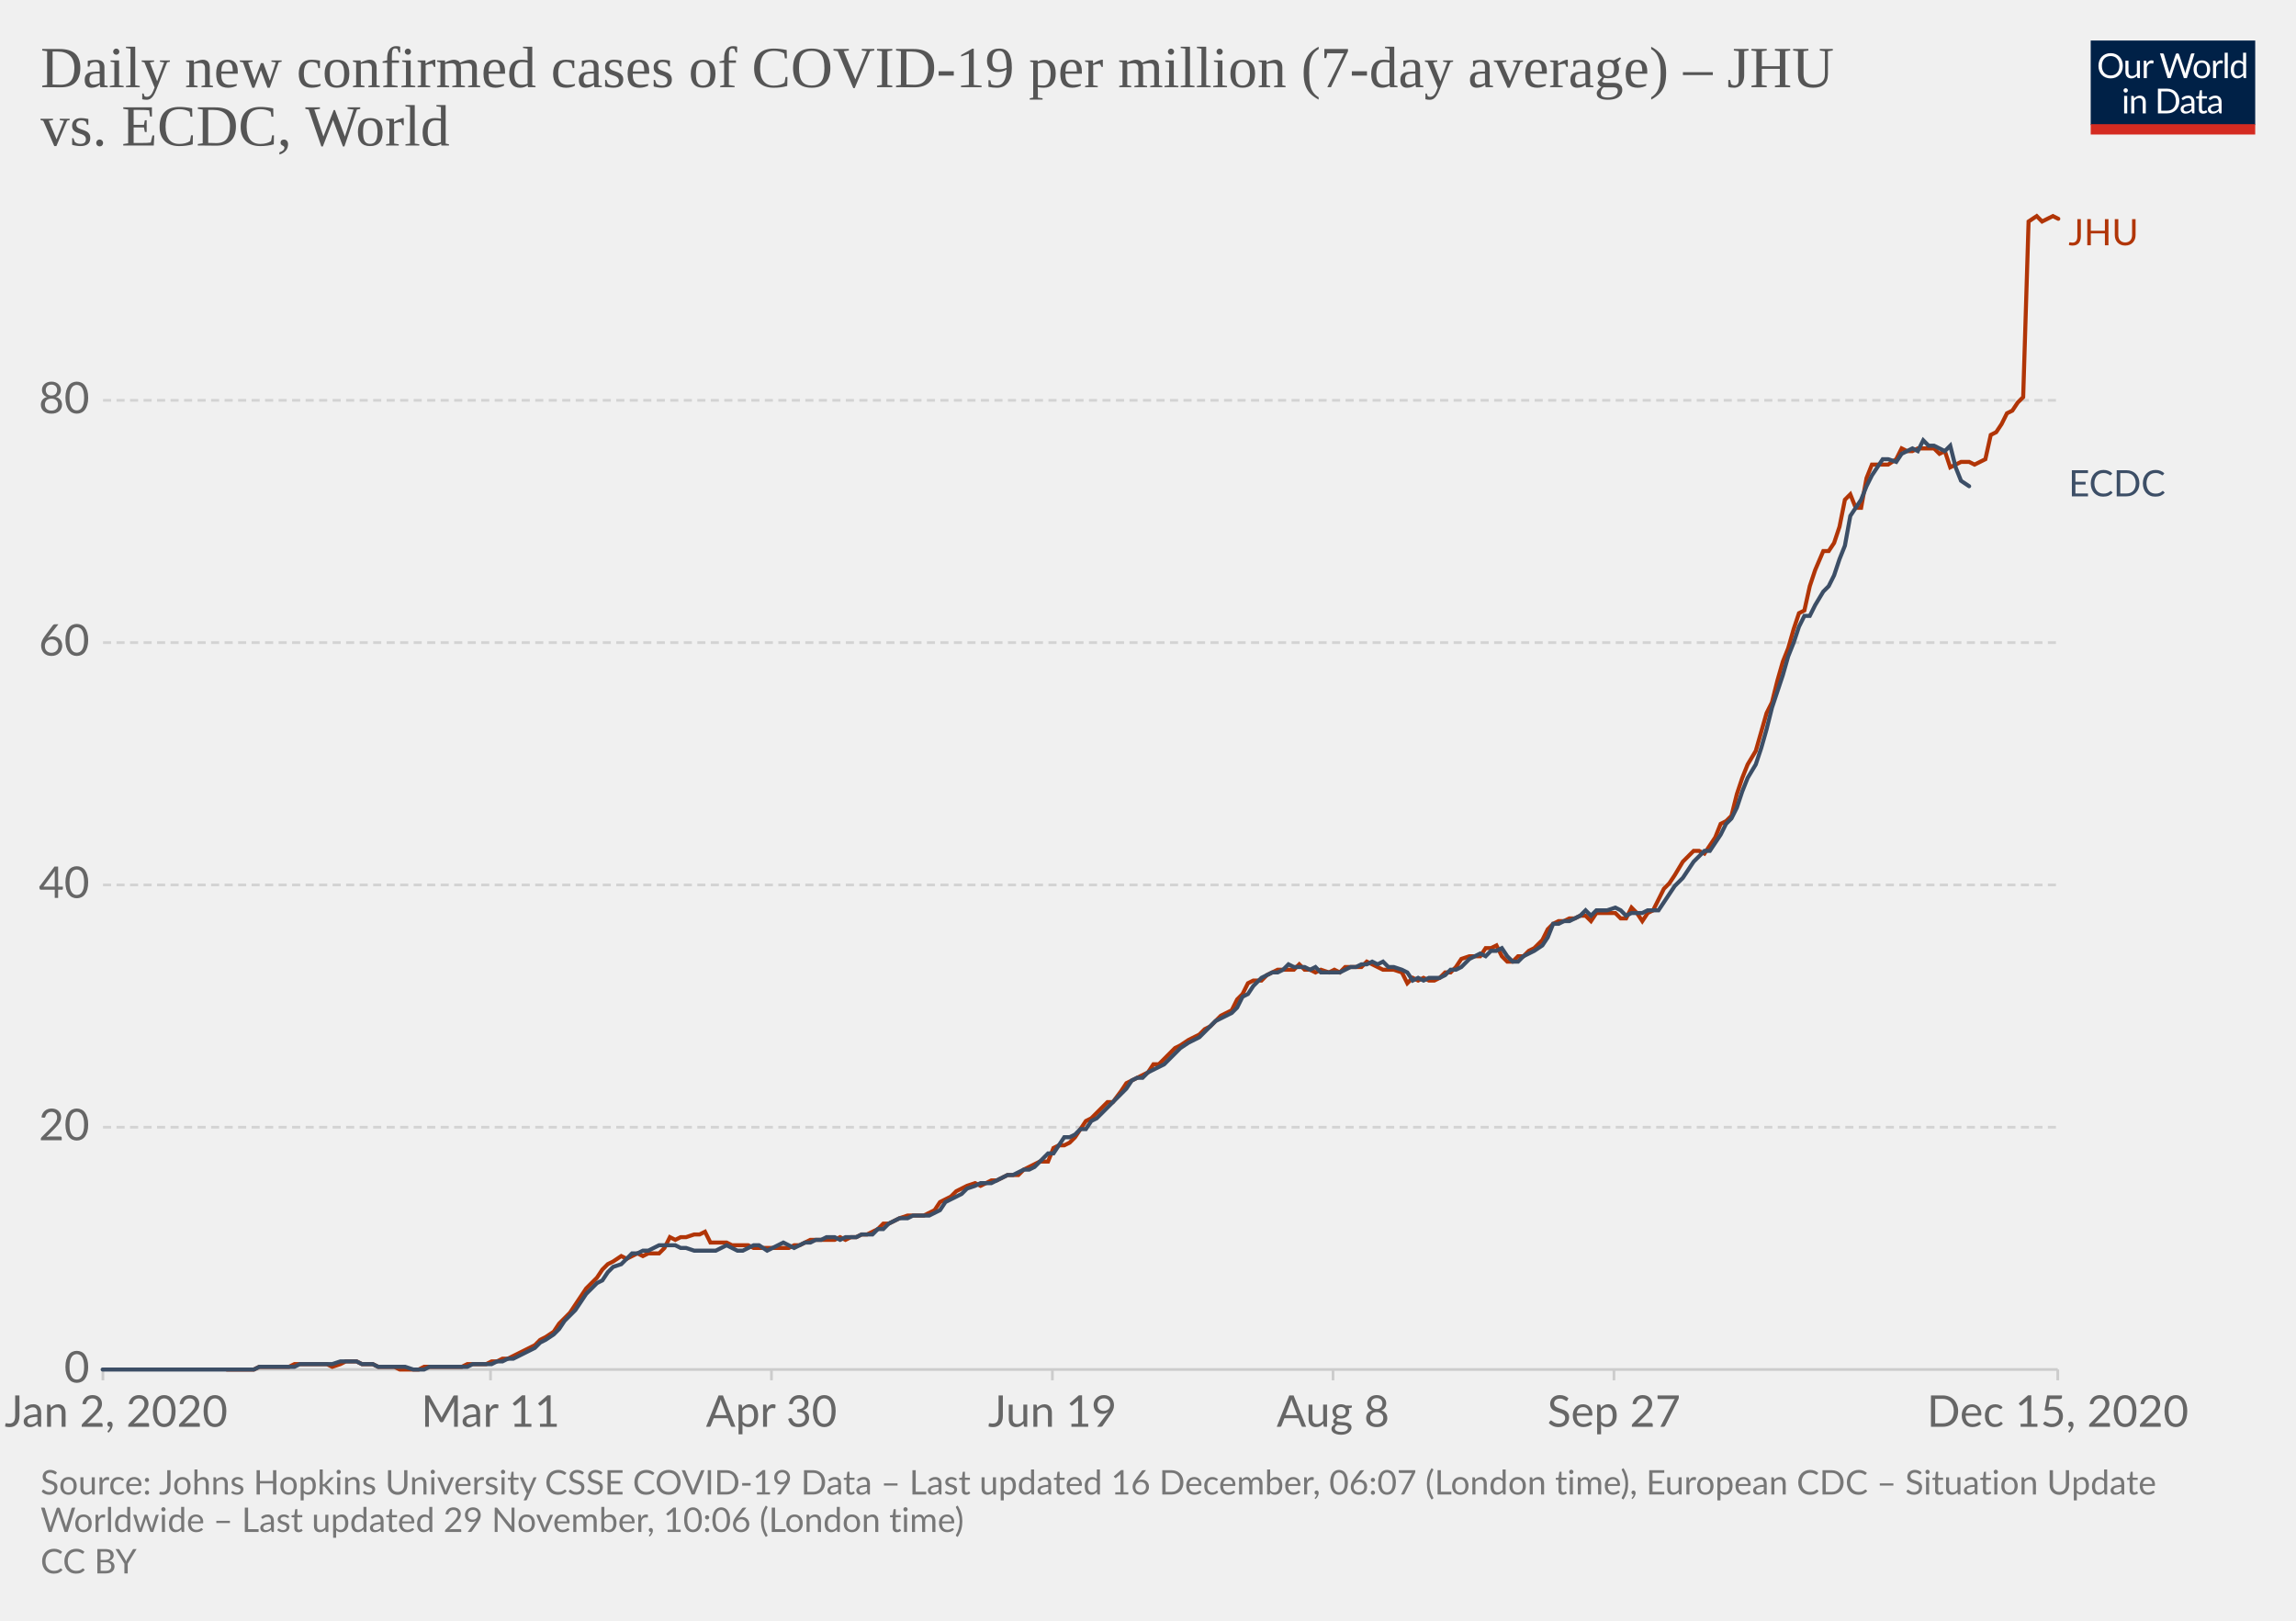
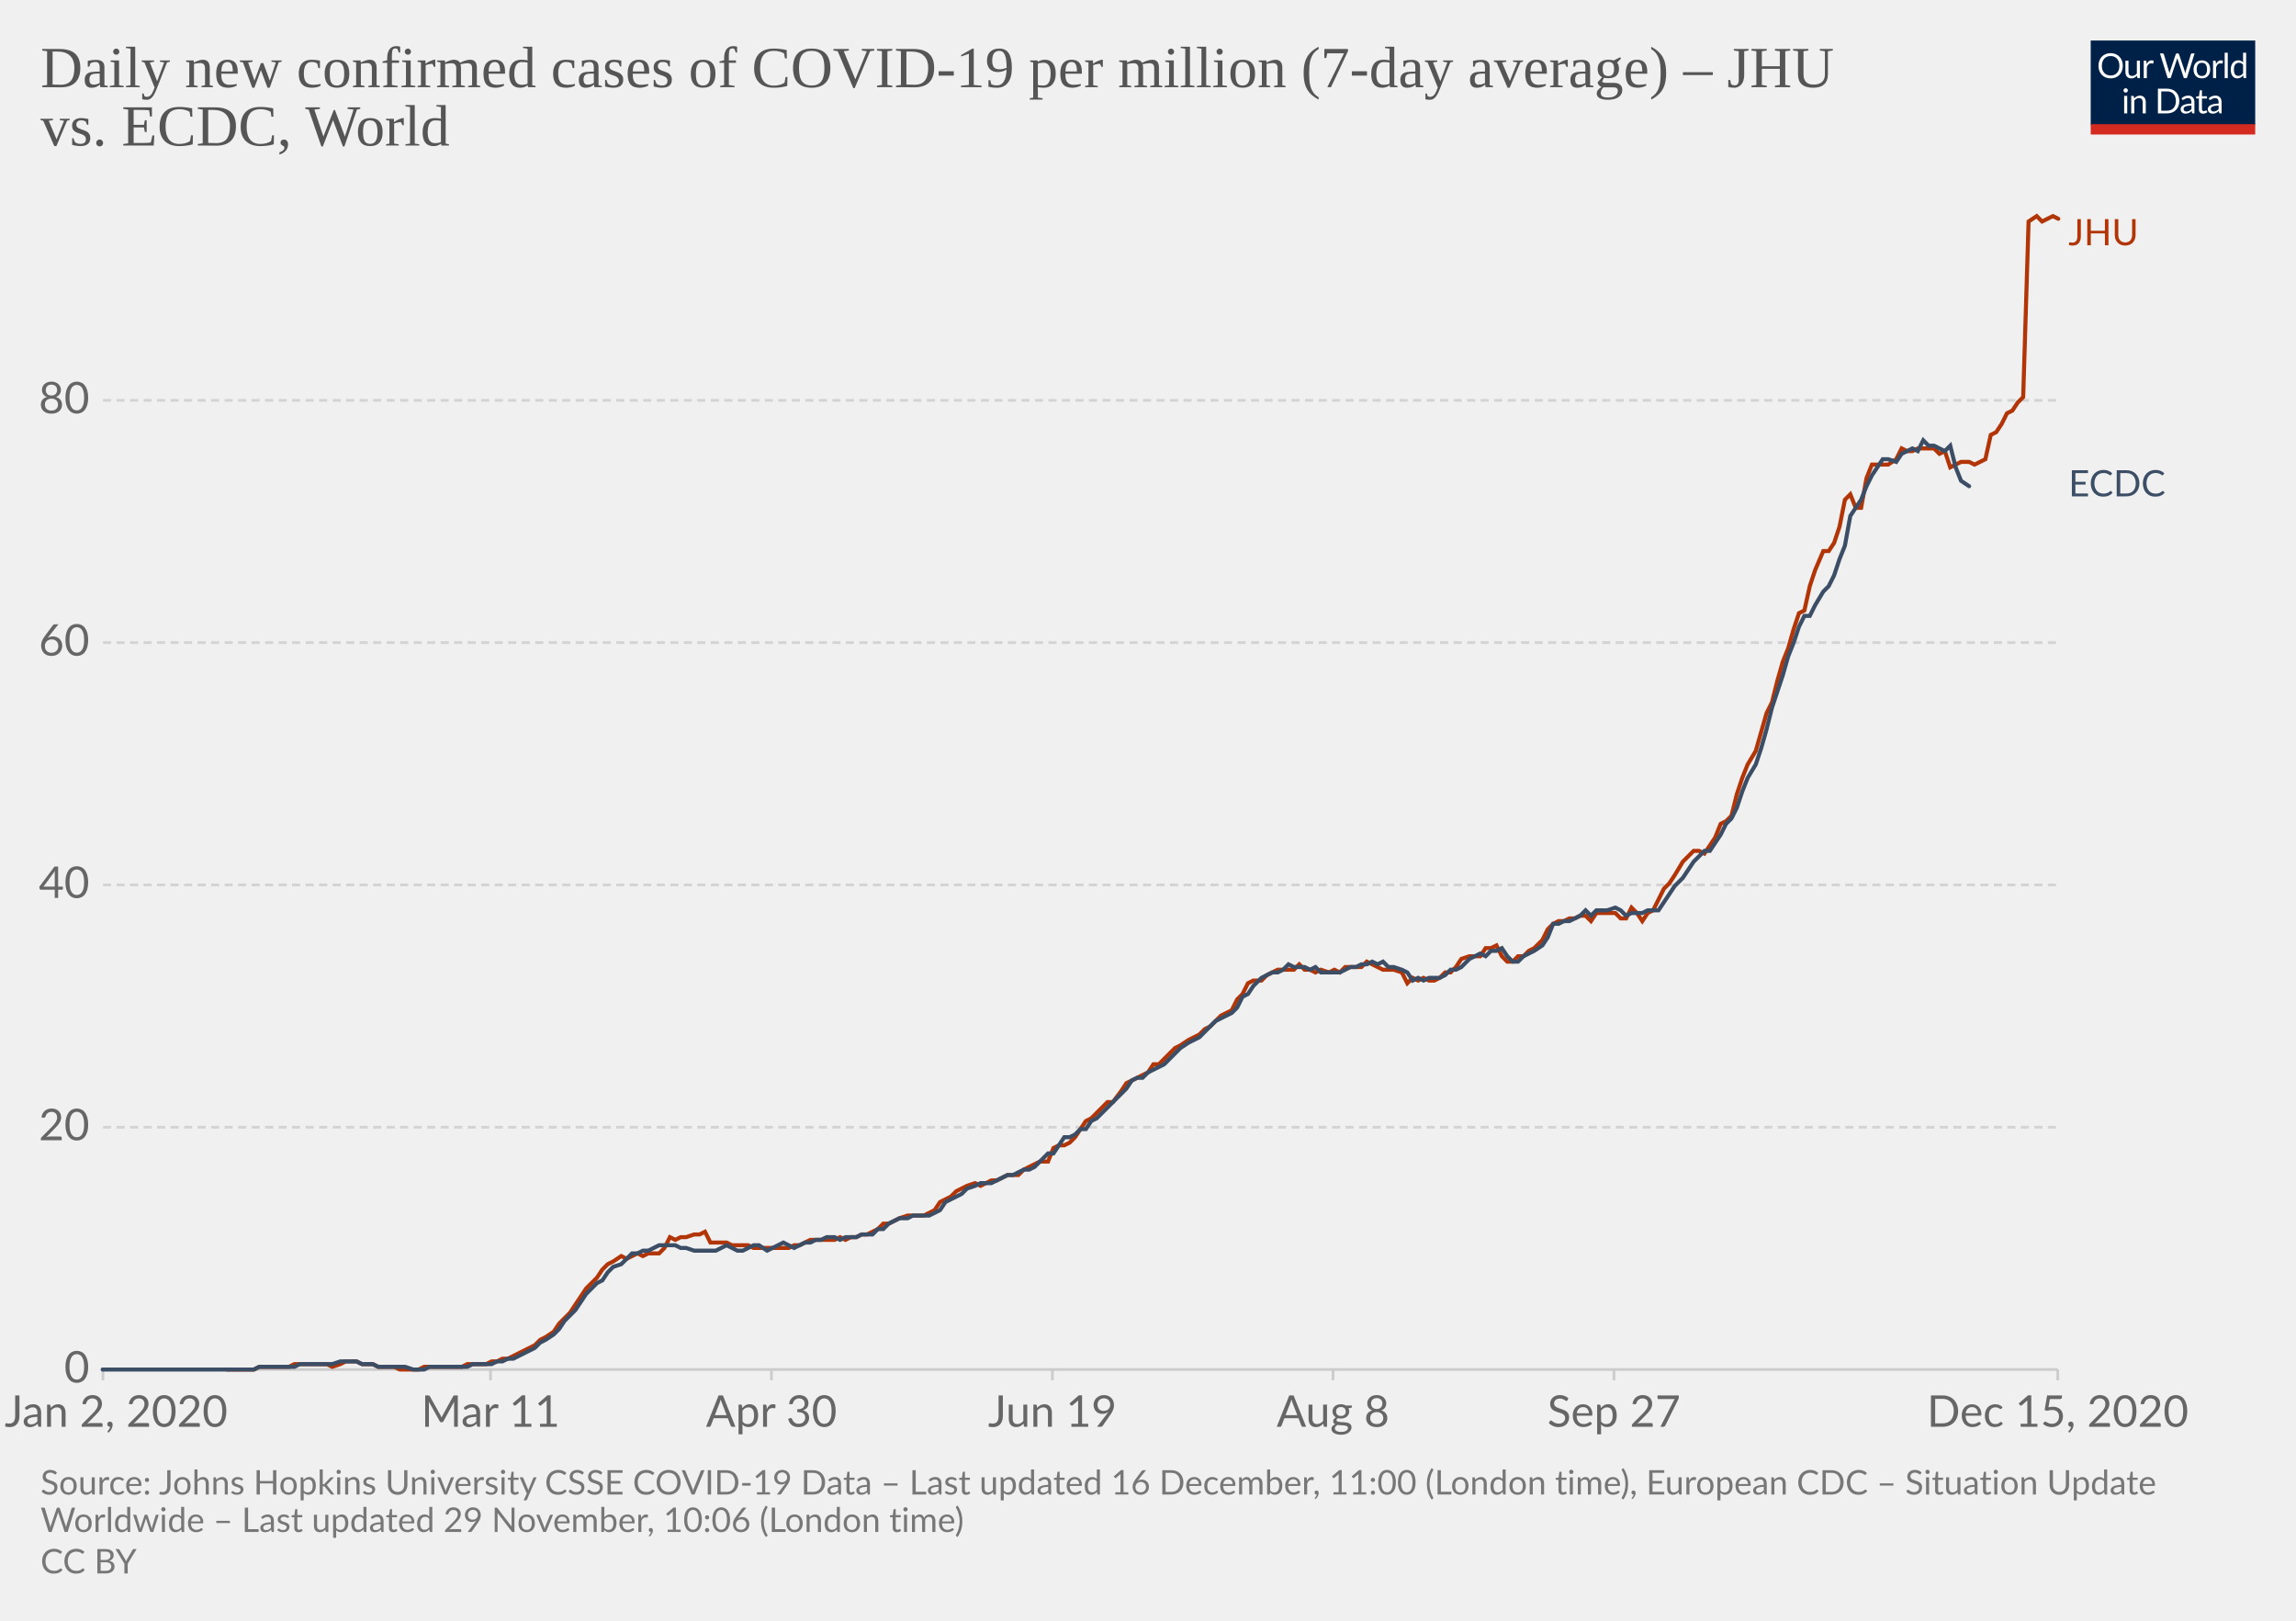
<svg xmlns="http://www.w3.org/2000/svg" version="1.1" style="background-color:#fff;-webkit-font-smoothing:antialiased" width="850" height="600" viewBox="0 0 850 600" font-family="Lato,'Helvetica Neue',Helvetica,Arial,sans-serif" font-size="18" text-rendering="optimizeLegibility">
  <g class="HeaderView">
    <g transform="matrix(.29 0 0 .29 774 15)">
      <svg width="210" height="120" viewBox="0 0 210 120" fill="none">
        <g clip-path="url(#clip0)">
          <path d="M0 0h210v107.89H0V0z" fill="#002147" />
          <path d="M40.98 32.25c0 2.36-.38 4.53-1.12 6.51a14.26 14.26 0 01-8.1 8.4c-1.9.78-4.02 1.17-6.34 1.17a16.6 16.6 0 01-6.33-1.17 14.31 14.31 0 01-8.08-8.4 18.29 18.29 0 01-1.12-6.51c0-2.36.38-4.53 1.12-6.5a14.32 14.32 0 018.07-8.44c1.92-.8 4.03-1.19 6.34-1.19 2.32 0 4.43.4 6.34 1.19 1.92.8 3.56 1.9 4.93 3.34a14.87 14.87 0 013.17 5.1 18.1 18.1 0 011.12 6.5zm-4.38 0c0-1.94-.26-3.68-.8-5.22a10.91 10.91 0 00-2.24-3.89 9.68 9.68 0 00-3.52-2.46 11.95 11.95 0 00-4.62-.86c-1.68 0-3.21.28-4.6.86a9.88 9.88 0 00-3.54 2.46 10.91 10.91 0 00-2.24 3.9c-.53 1.53-.8 3.27-.8 5.2 0 1.94.27 3.68.8 5.22a11.17 11.17 0 002.24 3.9 10.01 10.01 0 003.55 2.44c1.38.56 2.9.83 4.6.83 1.7 0 3.24-.27 4.61-.83a9.8 9.8 0 003.52-2.44 11.17 11.17 0 002.25-3.9c.53-1.54.8-3.28.8-5.21zm26.22-6.54V48H60.5c-.56 0-.9-.27-1.05-.81l-.31-2.4a12.45 12.45 0 01-3.26 2.6c-1.2.64-2.58.96-4.13.96-1.22 0-2.3-.2-3.24-.6a6.52 6.52 0 01-2.33-1.7 7.37 7.37 0 01-1.43-2.67c-.3-1.04-.46-2.2-.46-3.45V25.7h3.91v14.22c0 1.68.38 2.99 1.15 3.91.77.93 1.96 1.39 3.54 1.39 1.16 0 2.24-.27 3.23-.82a10.42 10.42 0 002.8-2.28V25.7h3.91zm8.61 4.47a9.94 9.94 0 012.6-3.56 5.64 5.64 0 013.76-1.3c.47 0 .92.05 1.34.15.44.1.83.27 1.17.49l-.3 2.92c-.09.37-.3.55-.66.55-.2 0-.5-.04-.9-.13a6.21 6.21 0 00-3.24.18c-.54.2-1.03.5-1.47.92-.42.4-.81.9-1.17 1.5-.33.58-.64 1.26-.92 2.02V48H67.7V25.71h2.25c.42 0 .72.08.88.25.16.16.27.44.33.83l.26 3.39zm61.16-13.7L122.75 48h-3.82l-7.99-24.05a21.95 21.95 0 01-.42-1.58 38.36 38.36 0 01-.44 1.58L102.05 48h-3.83L88.4 16.47h3.54c.38 0 .7.1.95.29.26.2.43.43.5.73l6.52 21.9c.1.4.2.83.28 1.28.1.46.2.94.29 1.46l.3-1.46c.12-.47.25-.9.38-1.27l7.41-21.91c.1-.25.26-.48.51-.69.27-.22.58-.33.95-.33h1.23c.38 0 .69.1.92.29.24.2.41.43.53.73l7.4 21.9a28.4 28.4 0 01.68 2.62 29.52 29.52 0 01.52-2.61l6.54-21.91c.07-.27.23-.5.48-.7.27-.21.58-.32.95-.32h3.32zm9.35 8.88c1.63 0 3.1.27 4.4.82a9.43 9.43 0 015.46 5.94c.5 1.4.74 2.98.74 4.73 0 1.76-.25 3.34-.74 4.75a9.43 9.43 0 01-5.46 5.92c-1.3.52-2.77.79-4.4.79-1.64 0-3.12-.27-4.44-.8a9.42 9.42 0 01-3.35-2.3c-.92-1-1.63-2.2-2.13-3.61-.49-1.41-.73-3-.73-4.75s.24-3.33.73-4.73c.5-1.43 1.2-2.64 2.13-3.63a9.4 9.4 0 013.35-2.31c1.32-.55 2.8-.82 4.44-.82zm0 19.89c2.2 0 3.84-.73 4.93-2.2 1.08-1.48 1.63-3.54 1.63-6.18 0-2.66-.55-4.72-1.63-6.2-1.09-1.49-2.73-2.23-4.93-2.23-1.12 0-2.09.2-2.93.57a5.7 5.7 0 00-2.06 1.65 7.5 7.5 0 00-1.24 2.67c-.26 1.04-.4 2.22-.4 3.54 0 2.64.55 4.7 1.64 6.18 1.1 1.47 2.76 2.2 4.99 2.2zm17.97-15.07a9.94 9.94 0 012.6-3.56 5.64 5.64 0 013.76-1.3c.47 0 .91.05 1.34.15.44.1.83.27 1.16.49l-.28 2.92c-.09.37-.31.55-.66.55-.2 0-.5-.04-.9-.13a6.2 6.2 0 00-3.24.18c-.54.2-1.03.5-1.47.92-.43.4-.82.9-1.17 1.5a13.1 13.1 0 00-.92 2.02V48h-3.94V25.71h2.24c.43 0 .72.08.88.25.17.16.28.44.33.83l.27 3.39zm15.04-14.59V48h-3.92V15.6h3.92zm19.55 15.43a6.22 6.22 0 00-2.38-2.05 6.7 6.7 0 00-2.86-.6c-2.07 0-3.66.75-4.77 2.23-1.12 1.48-1.68 3.6-1.68 6.33 0 1.46.13 2.7.38 3.74a7.29 7.29 0 001.1 2.56 4.35 4.35 0 001.78 1.45c.7.3 1.5.46 2.4.46 1.29 0 2.41-.3 3.36-.88a9.6 9.6 0 002.67-2.49V31.02zm3.91-15.43V48h-2.33c-.56 0-.9-.27-1.06-.81l-.35-2.71a12.13 12.13 0 01-3.25 2.77 8.28 8.28 0 01-4.23 1.06 7.31 7.31 0 01-6.14-2.9c-.73-.96-1.3-2.15-1.69-3.57a18.35 18.35 0 01.07-9.48 11.29 11.29 0 011.89-3.7 8.7 8.7 0 017.06-3.34 7.96 7.96 0 016.12 2.62V15.59h3.91zM46.61 70.71V93H42.7V70.71h3.91zm.84-7c0 .39-.08.75-.24 1.09a2.81 2.81 0 01-1.52 1.47 2.67 2.67 0 01-2.16 0 2.9 2.9 0 01-1.45-1.47 2.67 2.67 0 010-2.16c.15-.35.35-.65.6-.9.25-.27.53-.47.85-.62a2.67 2.67 0 012.16 0c.35.15.65.35.9.62.27.25.47.55.62.9.16.34.24.7.24 1.08zm7.97 10.24c.49-.54 1-1.04 1.54-1.48a9.85 9.85 0 013.66-1.84 8.96 8.96 0 015.43.35c.94.4 1.72.97 2.33 1.71a7.36 7.36 0 011.43 2.67c.32 1.04.49 2.19.49 3.45V93h-3.94V78.81c0-1.69-.4-3-1.17-3.92-.76-.93-1.93-1.4-3.5-1.4a6.6 6.6 0 00-3.25.83c-1 .56-1.92 1.31-2.77 2.27V93h-3.94V70.71h2.35c.56 0 .9.28 1.04.82l.3 2.42zm57.7 3.3c0 2.36-.37 4.5-1.11 6.44a14.3 14.3 0 01-3.17 4.98 14.1 14.1 0 01-4.93 3.2c-1.9.76-4.02 1.13-6.33 1.13H85.8V61.47h11.77c2.31 0 4.42.39 6.33 1.15a13.8 13.8 0 018.1 8.18 17.75 17.75 0 011.12 6.45zm-4.37 0c0-1.94-.26-3.67-.8-5.2a10.94 10.94 0 00-2.23-3.87 9.57 9.57 0 00-3.53-2.42 12.23 12.23 0 00-4.61-.83h-7.5v24.62h7.5c1.7 0 3.24-.28 4.61-.84a9.7 9.7 0 003.53-2.4 10.94 10.94 0 002.24-3.87c.53-1.53.8-3.26.8-5.2zm19.8 5.72c-1.8.06-3.34.2-4.62.44-1.26.22-2.3.51-3.1.88-.8.36-1.37.8-1.74 1.3-.35.5-.53 1.05-.53 1.67 0 .58.1 1.1.3 1.52a3 3 0 00.76 1.05c.34.27.73.46 1.17.6.45.11.94.17 1.45.17a7.28 7.28 0 003.5-.81 11.95 11.95 0 002.82-2.2v-4.62zm-12.65-9.11a12.73 12.73 0 013.98-2.66c1.43-.59 3-.88 4.73-.88 1.25 0 2.36.2 3.33.61a6.81 6.81 0 013.94 4.38c.33 1.04.5 2.19.5 3.43V93h-1.74a1.8 1.8 0 01-.88-.18c-.2-.13-.36-.38-.48-.74l-.44-2.12c-.59.55-1.16 1.03-1.72 1.46a9.48 9.48 0 01-3.74 1.7c-.69.15-1.46.23-2.3.23-.87 0-1.69-.12-2.45-.35a5.34 5.34 0 01-3.34-2.93 6.64 6.64 0 01-.49-2.64c0-.88.25-1.72.73-2.53a6.33 6.33 0 012.35-2.17c1.09-.63 2.5-1.15 4.25-1.54 1.75-.41 3.89-.65 6.42-.7v-1.75c0-1.73-.37-3.03-1.12-3.91-.75-.9-1.84-1.34-3.28-1.34-.97 0-1.78.12-2.44.37-.64.23-1.2.5-1.7.81l-1.23.82c-.33.23-.67.35-1 .35-.27 0-.5-.07-.69-.2a2.1 2.1 0 01-.48-.53l-.7-1.25zm27.67 19.5c-1.76 0-3.12-.5-4.07-1.48-.94-.98-1.41-2.4-1.41-4.25V74h-2.68a.9.9 0 01-.6-.2c-.16-.14-.24-.36-.24-.66v-1.56l3.65-.46.9-6.89a.9.9 0 01.29-.52.88.88 0 01.62-.22H142v7.67h6.44V74H142v13.38c0 .94.22 1.63.68 2.09.45.45 1.04.68 1.76.68a3.21 3.21 0 001.85-.53l.55-.35c.16-.12.3-.18.41-.18.2 0 .4.13.55.38l1.15 1.87a7.45 7.45 0 01-2.44 1.5c-.96.35-1.94.52-2.95.52zm19.68-10.4c-1.8.07-3.34.21-4.62.45-1.26.22-2.3.51-3.1.88-.8.36-1.37.8-1.74 1.3-.35.5-.53 1.05-.53 1.67 0 .58.1 1.1.3 1.52.18.42.44.77.76 1.05.34.27.73.46 1.17.6.45.11.94.17 1.45.17a7.3 7.3 0 003.5-.81 12.04 12.04 0 002.82-2.2v-4.62zm-12.65-9.1a12.72 12.72 0 013.99-2.66c1.42-.59 3-.88 4.72-.88 1.25 0 2.36.2 3.33.61a6.81 6.81 0 013.94 4.38c.33 1.04.5 2.19.5 3.43V93h-1.74a1.8 1.8 0 01-.88-.18c-.2-.13-.36-.38-.48-.74l-.44-2.12c-.59.55-1.16 1.03-1.72 1.46a9.48 9.48 0 01-3.74 1.7c-.69.15-1.46.23-2.3.23-.87 0-1.69-.12-2.45-.35a5.33 5.33 0 01-3.34-2.93 6.62 6.62 0 01-.49-2.64c0-.88.25-1.72.73-2.53a6.33 6.33 0 012.35-2.17c1.09-.63 2.5-1.15 4.25-1.54a31.2 31.2 0 016.42-.7v-1.75c0-1.73-.37-3.03-1.12-3.91-.75-.9-1.84-1.34-3.28-1.34-.97 0-1.78.12-2.44.37-.64.23-1.2.5-1.7.81-.46.3-.87.57-1.22.82-.34.23-.68.35-1.02.35-.26 0-.49-.07-.68-.2a1.88 1.88 0 01-.48-.53l-.7-1.25z" fill="#fff" />
          <path fill="#D42B21" d="M0 106.79h210V120H0z" />
        </g>
        <defs>
          <clipPath id="clip0">
            <path fill="#fff" d="M0 0h210v120H0z" />
          </clipPath>
        </defs>
      </svg>
    </g>
    <a href="https://ourworldindata.org/grapher/daily-covid-cases-per-million-jhu-vs-ecdc?tab=chart&amp;stackMode=absolute&amp;region=World" target="_blank" rel="noopener" font-family="&quot;Playfair Display&quot;,Georgia,&quot;Times New Roman&quot;,serif">
      <text font-size="21.6" x="15" y="32.3" fill="#555">
        <tspan x="15" y="32.28">Daily new confirmed cases of COVID-19 per million (7-day average) – JHU</tspan>
        <tspan x="15" y="53.88">vs. ECDC, World</tspan>
      </text>
    </a>
  </g>
  <g class="LineChart">
    <defs>
      <clipPath id="a">
        <path d="M28.14 0h830v896.4h-830z" />
      </clipPath>
    </defs>
    <g class="DualAxisView">
      <g class="HorizontalAxis">
        <path stroke="#ccc" d="M38.1 507v4M181.6 507v4M285.6 507v4M389.6 507v4M493.5 507v4M597.5 507v4M761.8 507v4" />
        <text x="43" y="528.2" fill="#666" text-anchor="middle" font-size="16.2">Jan 2, 2020</text>
        <text x="181.6" y="528.2" fill="#666" text-anchor="middle" font-size="16.2">Mar 11</text>
        <text x="285.6" y="528.2" fill="#666" text-anchor="middle" font-size="16.2">Apr 30</text>
        <text x="389.6" y="528.2" fill="#666" text-anchor="middle" font-size="16.2">Jun 19</text>
        <text x="493.5" y="528.2" fill="#666" text-anchor="middle" font-size="16.2">Aug 8</text>
        <text x="597.5" y="528.2" fill="#666" text-anchor="middle" font-size="16.2">Sep 27</text>
        <text x="761.8" y="528.2" fill="#666" text-anchor="middle" font-size="16.2">Dec 15, 2020</text>
      </g>
      <g class="VerticalAxis" fill="#666" dominant-baseline="middle" text-anchor="end" font-size="16.2">
        <text x="33.14" y="507">0</text>
        <text x="33.14" y="417.3">20</text>
        <text x="33.14" y="327.6">40</text>
        <text x="33.14" y="237.9">60</text>
        <text x="33.14" y="148.2">80</text>
      </g>
      <g class="AxisGridLines horizontalLines">
        <path stroke="#ccc" d="M38.14 507h723.65" />
        <path stroke="#d3d3d3" stroke-dasharray="3,2" d="M38.14 417.3h723.65M38.14 327.6h723.65M38.14 237.9h723.65M38.14 148.2h723.65" />
      </g>
    </g>
    <g clip-path="url(#a)">
      <g class="LineLabels" cursor="default">
        <g class="legendMark">
          <text font-size="13.5" x="765.8" y="90.8" fill="#B13507">
            <tspan x="765.79" y="90.8">JHU</tspan>
          </text>
        </g>
        <g class="legendMark">
          <text font-size="13.5" x="765.8" y="183.8" fill="#3C4E66">
            <tspan x="765.79" y="183.75">ECDC</tspan>
          </text>
        </g>
      </g>
      <g class="Lines">
        <g class="key-World_0">
          <path stroke="#B13507" stroke-linecap="round" d="M84 507h10l2-1h11l2-1h12l2 1 3-1 2-1h4l2 1h4l2 1h6l2 1h7l2-1h14l2-1h7l2-1h2l2-1h2l2-1 2-1 2-1 2-1 2-1 2-2 2-1 3-2 2-3 2-2 2-2 2-3 2-3 2-3 2-2 2-2 2-3 2-2 2-1 3-2 2 1 2-1 2-1 2 1 2-1h4l2-2 2-4 2 1 2-1h2l3-1h2l2-1 2 4h6l2 1h6l2 1h13l2-1h2l2-1 2-1h9l2-1 2 1 2-1h2l2-1h2l2-1 2-1 2-2h2l2-1 2-1 3-1h6l2-1 2-1 2-3 2-1 2-1 2-2 2-1 2-1 3-1 2 1 2-1 2-1h2l2-1 2-1h4l2-2 2-1 2-1 2-1h3l2-5 2-1h2l2-1 2-2 2-3 2-3 2-1 2-2 2-2 2-2h2l3-4 2-3 2-1 2-1 2-1 2-1 2-3h2l2-2 2-2 2-2 2-1 3-2 2-1 2-1 2-2 2-1 2-2 2-2 2-1 2-1 2-4 2-2 2-4 2-1h3l2-2 2-1 2-1h6l2-2 2 2h2l2 1 2-1 3 1 2-1 2 1 2-2h6l2-2 2 1 2 1 2 1h4l3 1 2 4 2-2 2 1 2-1 2 1h2l2-1 2-2h2l2-2 2-3 3-1h4l2-3h2l2-1 2 4 2 2h2l2-2h2l2-2 2-1 3-3 2-4 2-2 2-1h2l2-1h2l2-1h2l2 2 2-3h7l2 2h2l2-4 2 2 2 3 2-3 2-1 2-4 2-4 2-2 2-3 3-5 2-2 2-2h2l2 1 2-3 2-3 2-5 2-1 2-2 2-8 2-6 2-5 3-5 2-7 2-7 2-4 2-8 2-7 2-5 2-7 2-6 2-1 2-9 2-6 3-7h2l2-3 2-6 2-10 2-2 2 5h2l2-11 2-5h6l3-2 2-4 2 1h2l2-1h6l2 2 2-1 2 6 2-1 2-1h3l2 1 2-1 2-1 2-9 2-1 2-3 2-4 2-1 2-3 2-2 2-65 3-2 2 2 2-1 2-1 2 1" fill="none" stroke-width="1.5" />
        </g>
        <g class="key-World_1">
          <path stroke="#3C4E66" stroke-linecap="round" d="M38 507h56l2-1h13l2-1h12l3-1h6l2 1h4l2 1h10l3 1h4l2-1h14l2-1h7l2-1h2l2-1h2l2-1 2-1 2-1 2-1 2-2 2-1 3-2 2-2 2-3 2-2 2-2 2-3 2-3 2-2 2-2 2-1 2-3 2-2 3-1 2-2 2-2h2l2-1h2l2-1 2-1h6l2 1h2l3 1h8l2-1 2-1 2 1 2 1h2l2-1 2-1h2l3 2 2-1 2-1 2-1 2 1 2 1 2-1 2-1h2l2-1h2l2-1h3l2 1 2-1h4l2-1h4l2-2h2l2-2 2-1 2-1h3l2-1h6l2-1 2-1 2-3 2-1 2-1 2-1 2-2 3-1 2-1h4l2-1 2-1 2-1h2l2-1 2-1h2l2-1 2-2 3-3h2l2-3 2-3h2l2-1 2-2h2l2-3 2-1 2-2 2-2 2-2 3-3 2-2 2-3 2-1h2l2-2 2-1 2-1 2-1 2-2 2-2 2-2 3-2 2-1 2-1 2-2 2-2 2-2 2-1 2-1 2-1 2-2 2-4 2-1 2-3 3-3 2-1 2-1h2l2-1 2-2 2 1h4l2 1 2-1 2 2h7l2-1 2-1h2l2-1h2l2-1 2 1 2-1 2 2h2l3 1 2 1 2 3 2-1 2 1 2-1h4l2-1 2-2h2l2-1 3-3 2-1 2-1 2 1 2-2h2l2-1 2 3 2 2h2l2-2 2-1 2-1 3-2 2-3 2-5h2l2-1h2l2-1 2-1 2-2 2 2 2-2h4l3-1 2 1 2 2 2-1h4l2-1h4l2-3 2-3 2-3 3-3 2-3 2-3 2-2 2-2h2l2-3 2-3 2-4 2-2 2-4 2-6 2-5 3-5 2-6 2-7 2-8 2-6 2-6 2-7 2-5 2-6 2-4h2l2-4 3-5 2-2 2-4 2-6 2-5 2-11 2-3 2-3 2-5 2-4 2-3 2-3h2l3 1 2-3 2-1 2-1 2 1 2-4 2 2h2l2 1 2 1 2-2 2 8 2 5 3 2" fill="none" stroke-width="1.5" />
        </g>
      </g>
    </g>
  </g>
  <g class="SourcesFooter" fill="#777">
    <g class="clickable" fill="#777">
      <text font-size="12.6" x="15" y="553.3">
-         <tspan x="15" y="553.28">Source: Johns Hopkins University CSSE COVID-19 Data – Last updated 16 December, 06:07 (London time), European CDC – Situation Update</tspan>
+         <tspan x="15" y="553.28">Source: Johns Hopkins University CSSE COVID-19 Data – Last updated 16 December, 11:00 (London time), European CDC – Situation Update</tspan>
        <tspan x="15" y="567.14">Worldwide – Last updated 29 November, 10:06 (London time)</tspan>
      </text>
    </g>
    <text font-size="12.6" x="15" y="582.5">
      <tspan x="15" y="582.48">
        <a class="cclogo" href="http://creativecommons.org/licenses/by/4.0/deed.en_US" target="_blank" fill="#777">CC BY</a>
      </tspan>
    </text>
  </g>
</svg>
